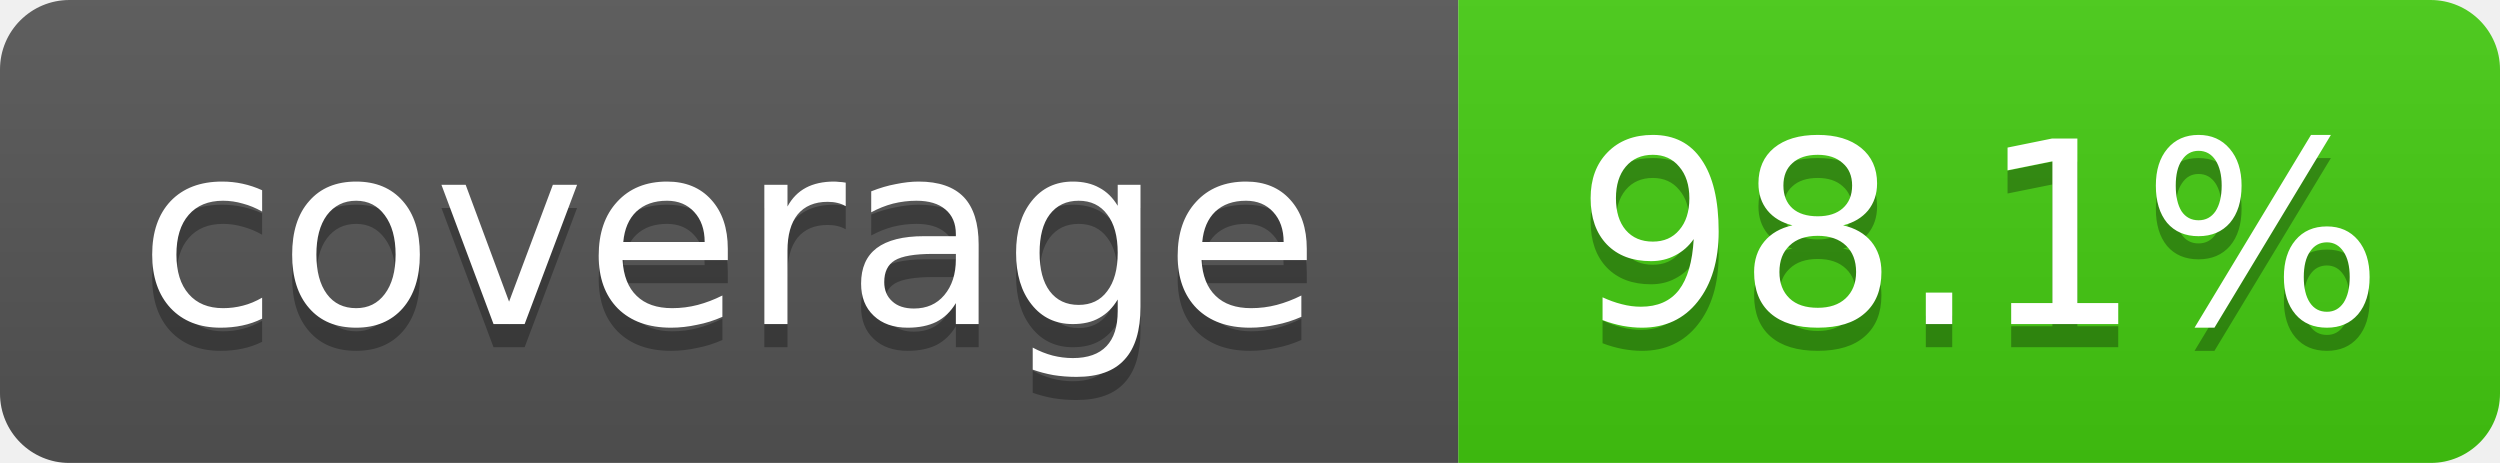
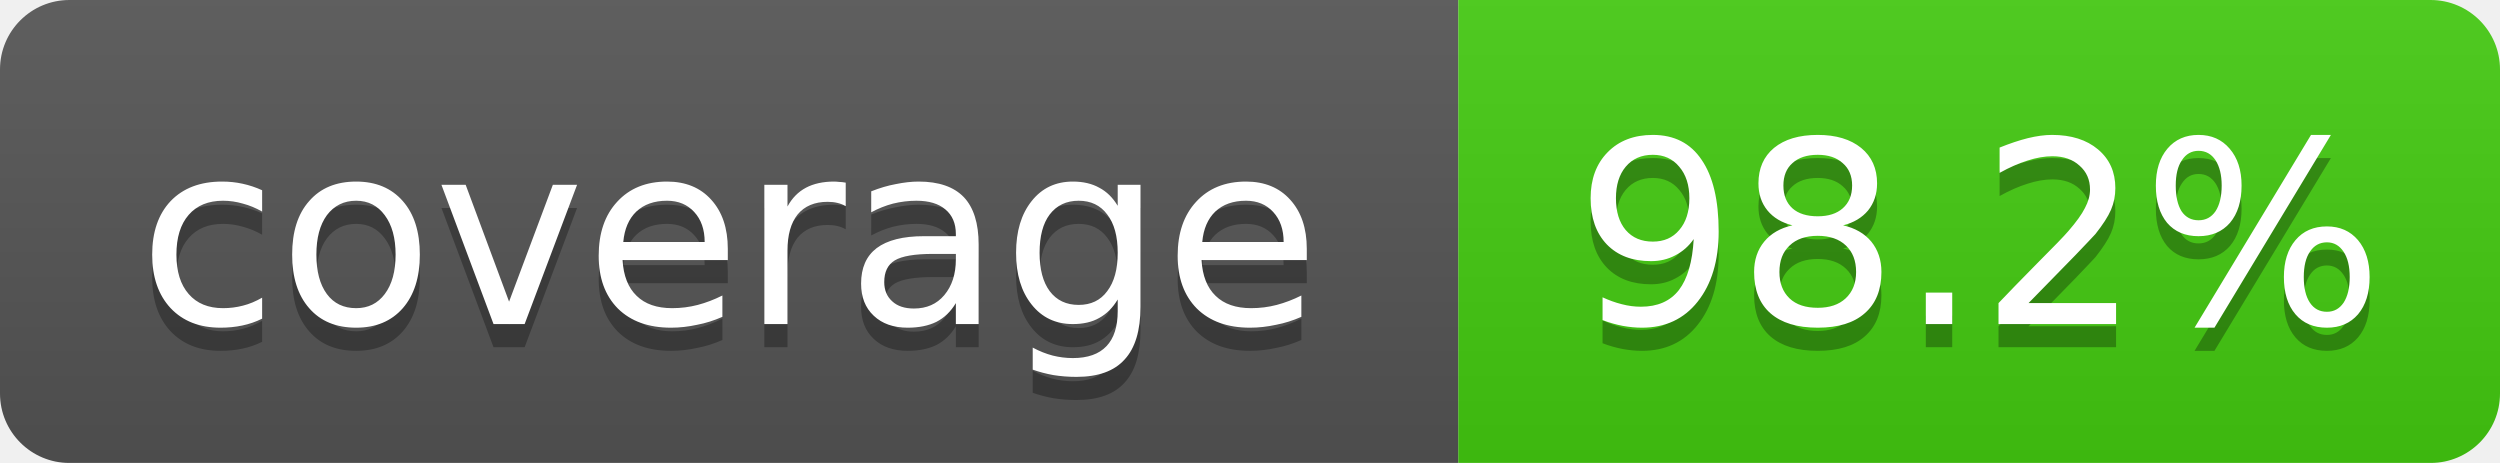
<svg xmlns="http://www.w3.org/2000/svg" width="108" height="20">
  <linearGradient id="b" x2="0" y2="100%">
    <stop offset="0" stop-color="#bbb" stop-opacity=".1" />
    <stop offset="1" stop-opacity=".1" />
  </linearGradient>
  <mask id="a">
    <rect width="108" height="20" rx="3" fill="#fff" />
  </mask>
  <g mask="url(#a)">
    <path fill="#555" d="M0 0h63v20H0z" />
    <path fill="#4c1" d="M63 0h45v20H63z" />
    <path fill="url(#b)" d="M0 0h108v20H0z" />
  </g>
  <g fill="#fff" text-anchor="middle" font-family="DejaVu Sans,Verdana,Geneva,sans-serif" font-size="11">
    <text x="31.5" y="15" fill="#010101" fill-opacity=".3">coverage</text>
    <text x="31.5" y="14">coverage</text>
-     <text x="85.5" y="15" fill="#010101" fill-opacity=".3">98.1%</text>
-     <text x="85.5" y="14">98.1%</text>
+     <text x="85.5" y="15" fill="#010101" fill-opacity=".3">98.2%</text>
+     <text x="85.5" y="14">98.2%</text>
  </g>
</svg>
